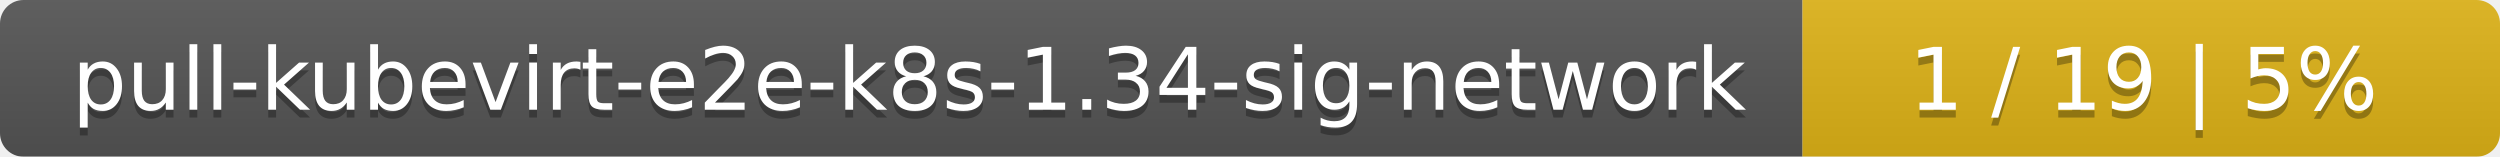
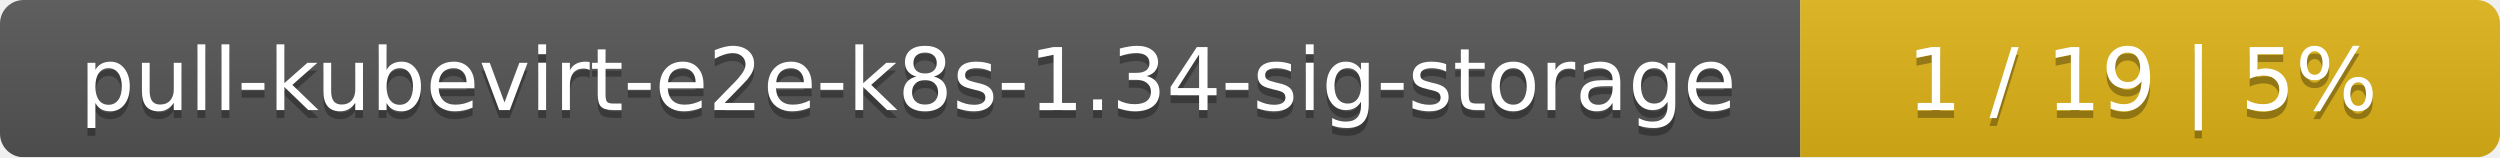
- <svg xmlns="http://www.w3.org/2000/svg" width="319" height="20">
+ <svg xmlns="http://www.w3.org/2000/svg" width="318" height="20">
  <linearGradient id="smooth" x2="0" y2="100%">
    <stop offset="0" stop-color="#bbb" stop-opacity=".1" />
    <stop offset="1" stop-opacity=".1" />
  </linearGradient>
  <mask id="round">
-     <rect width="319" height="20" rx="3" fill="#fff" />
+     <rect width="318" height="20" rx="3" fill="#fff" />
  </mask>
  <g mask="url(#round)">
-     <rect width="230" height="20" fill="#555" />
-     <rect x="230" width="89" height="20" fill="#dfb317" />
-     <rect width="319" height="20" fill="url(#smooth)" />
+     <rect width="229" height="20" fill="#555" />
+     <rect x="229" width="89" height="20" fill="#dfb317" />
+     <rect width="318" height="20" fill="url(#smooth)" />
  </g>
  <g fill="#fff" text-anchor="middle" font-family="DejaVu Sans,Verdana,Geneva,sans-serif" font-size="11">
-     <text x="116" y="15" fill="#010101" fill-opacity=".3">pull-kubevirt-e2e-k8s-1.34-sig-network</text>
-     <text x="116" y="14">pull-kubevirt-e2e-k8s-1.34-sig-network</text>
-     <text x="273.5" y="15" fill="#010101" fill-opacity=".3">1 / 19    |    5%</text>
-     <text x="273.5" y="14">1 / 19    |    5%</text>
+     <text x="115.5" y="15" fill="#010101" fill-opacity=".3">pull-kubevirt-e2e-k8s-1.34-sig-storage</text>
+     <text x="115.5" y="14">pull-kubevirt-e2e-k8s-1.34-sig-storage</text>
+     <text x="272.5" y="15" fill="#010101" fill-opacity=".3">1 / 19    |    5%</text>
+     <text x="272.5" y="14">1 / 19    |    5%</text>
  </g>
</svg>
